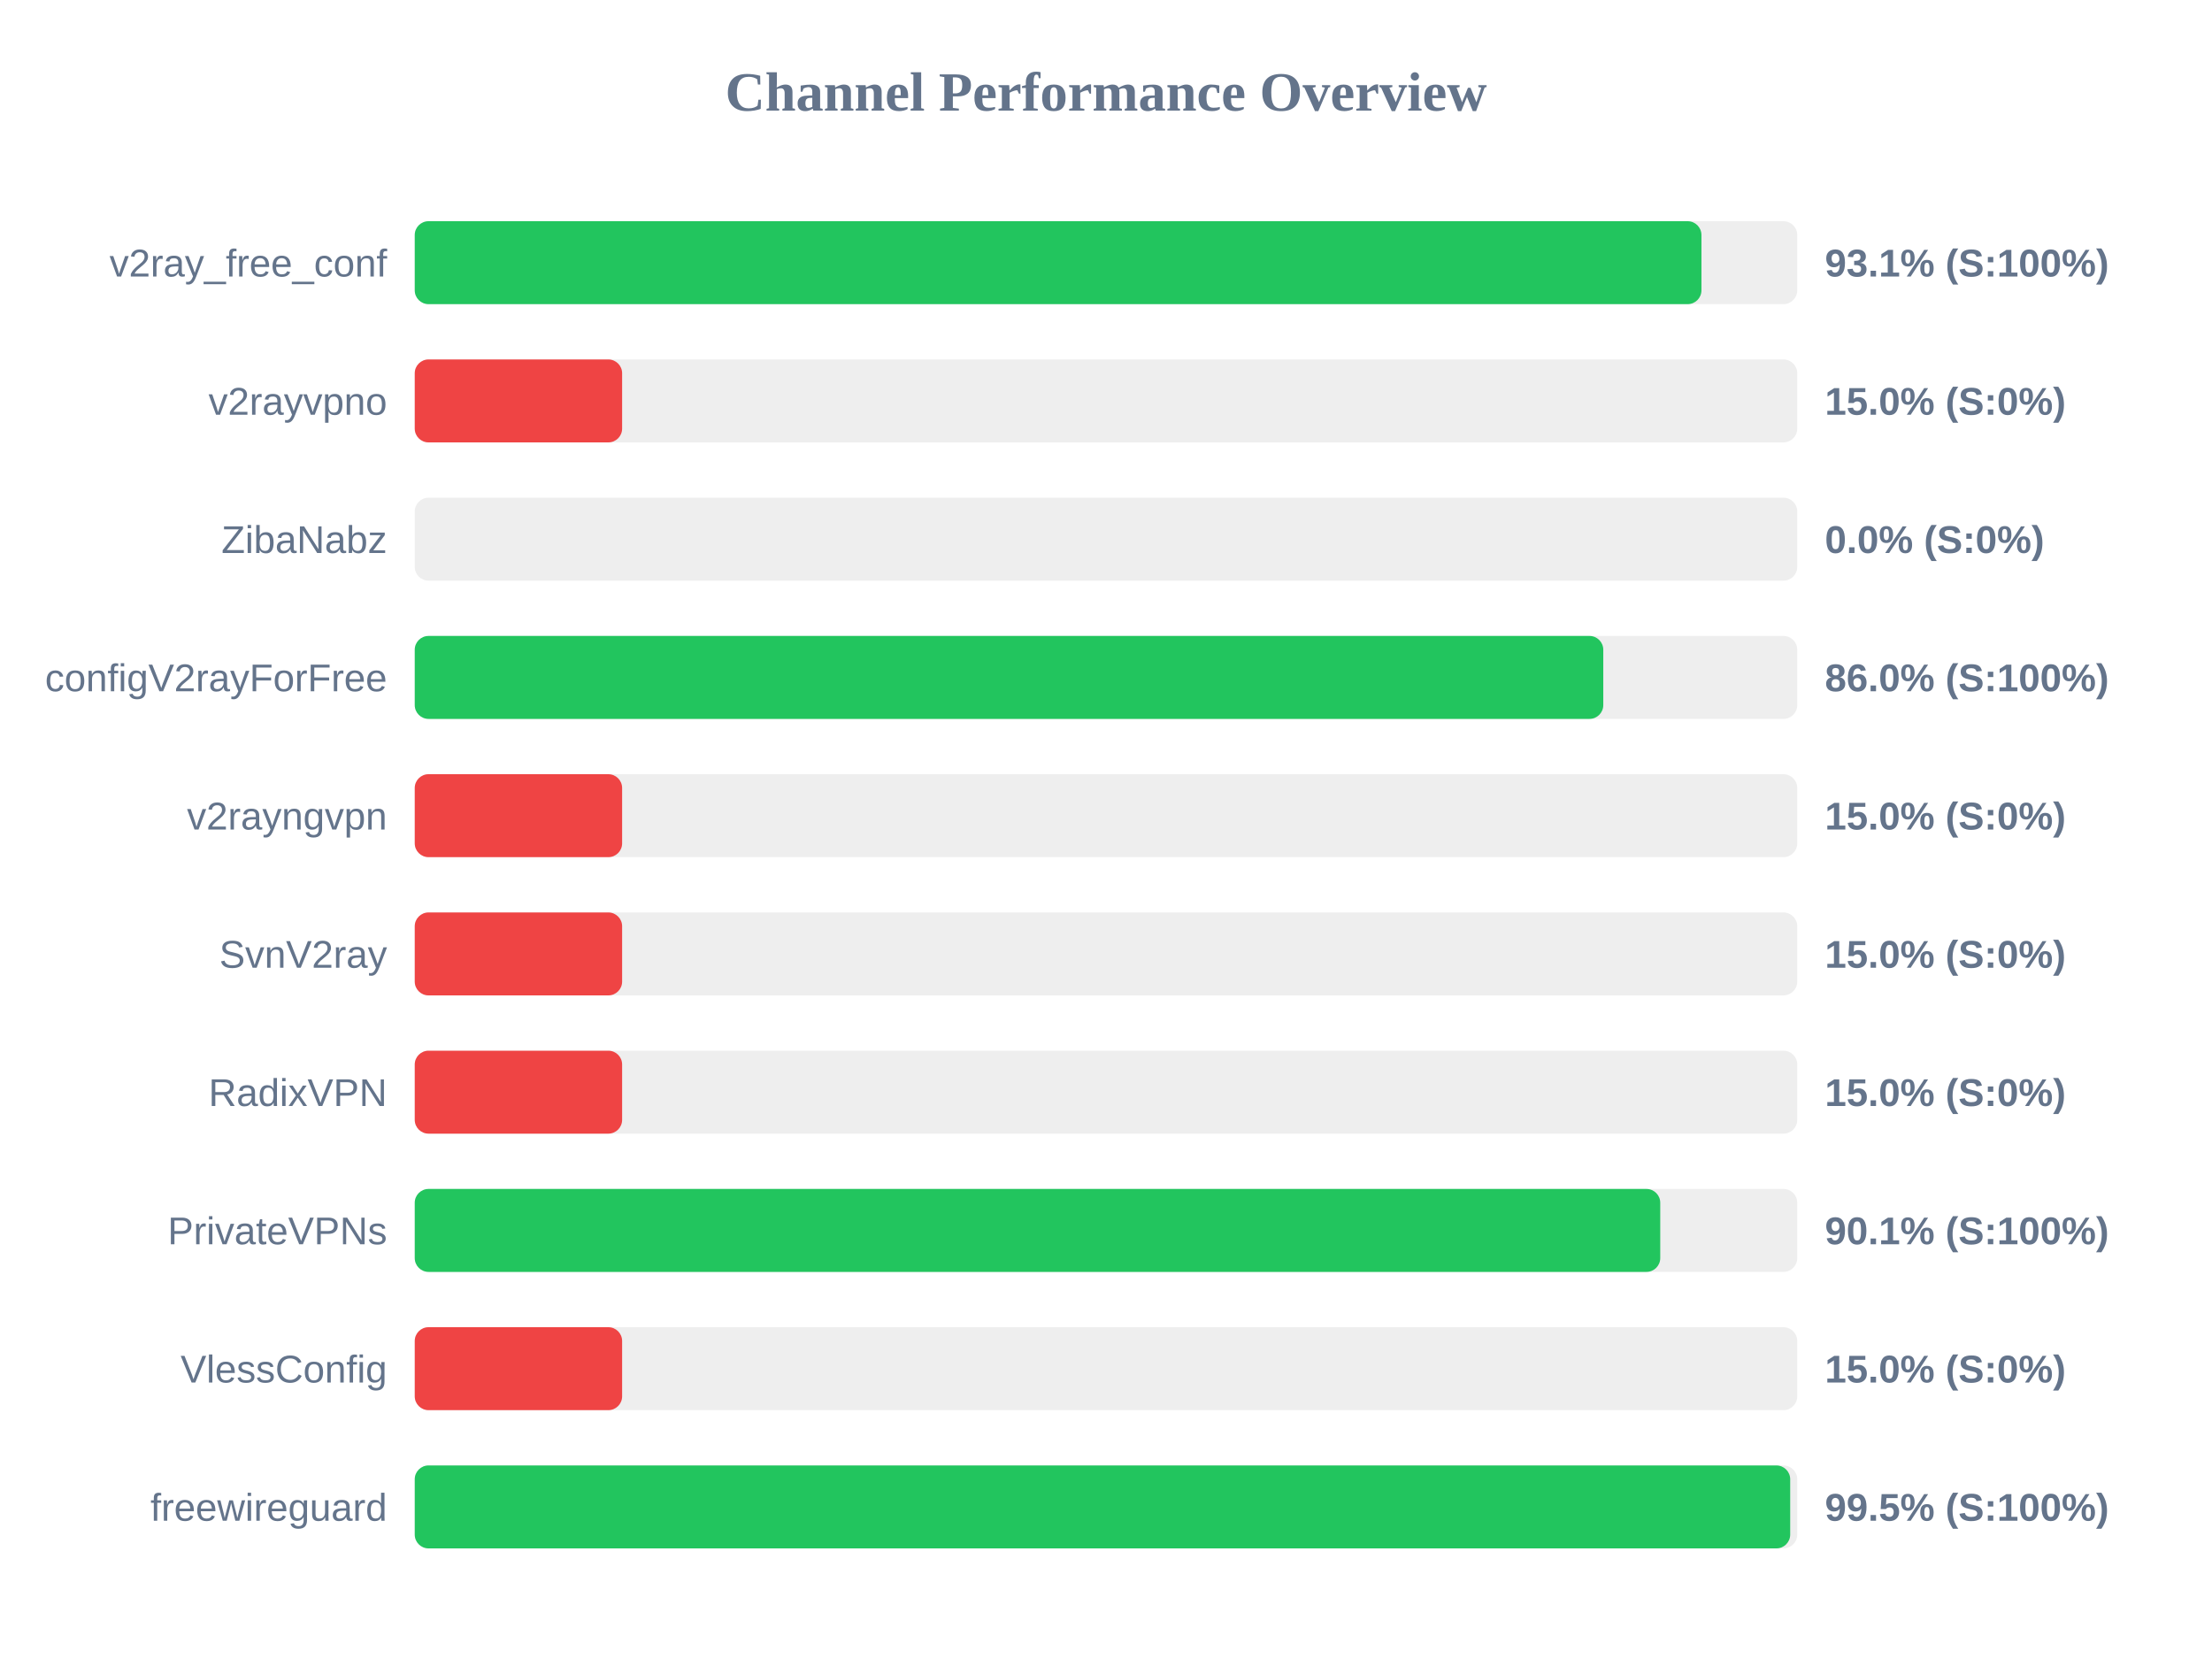
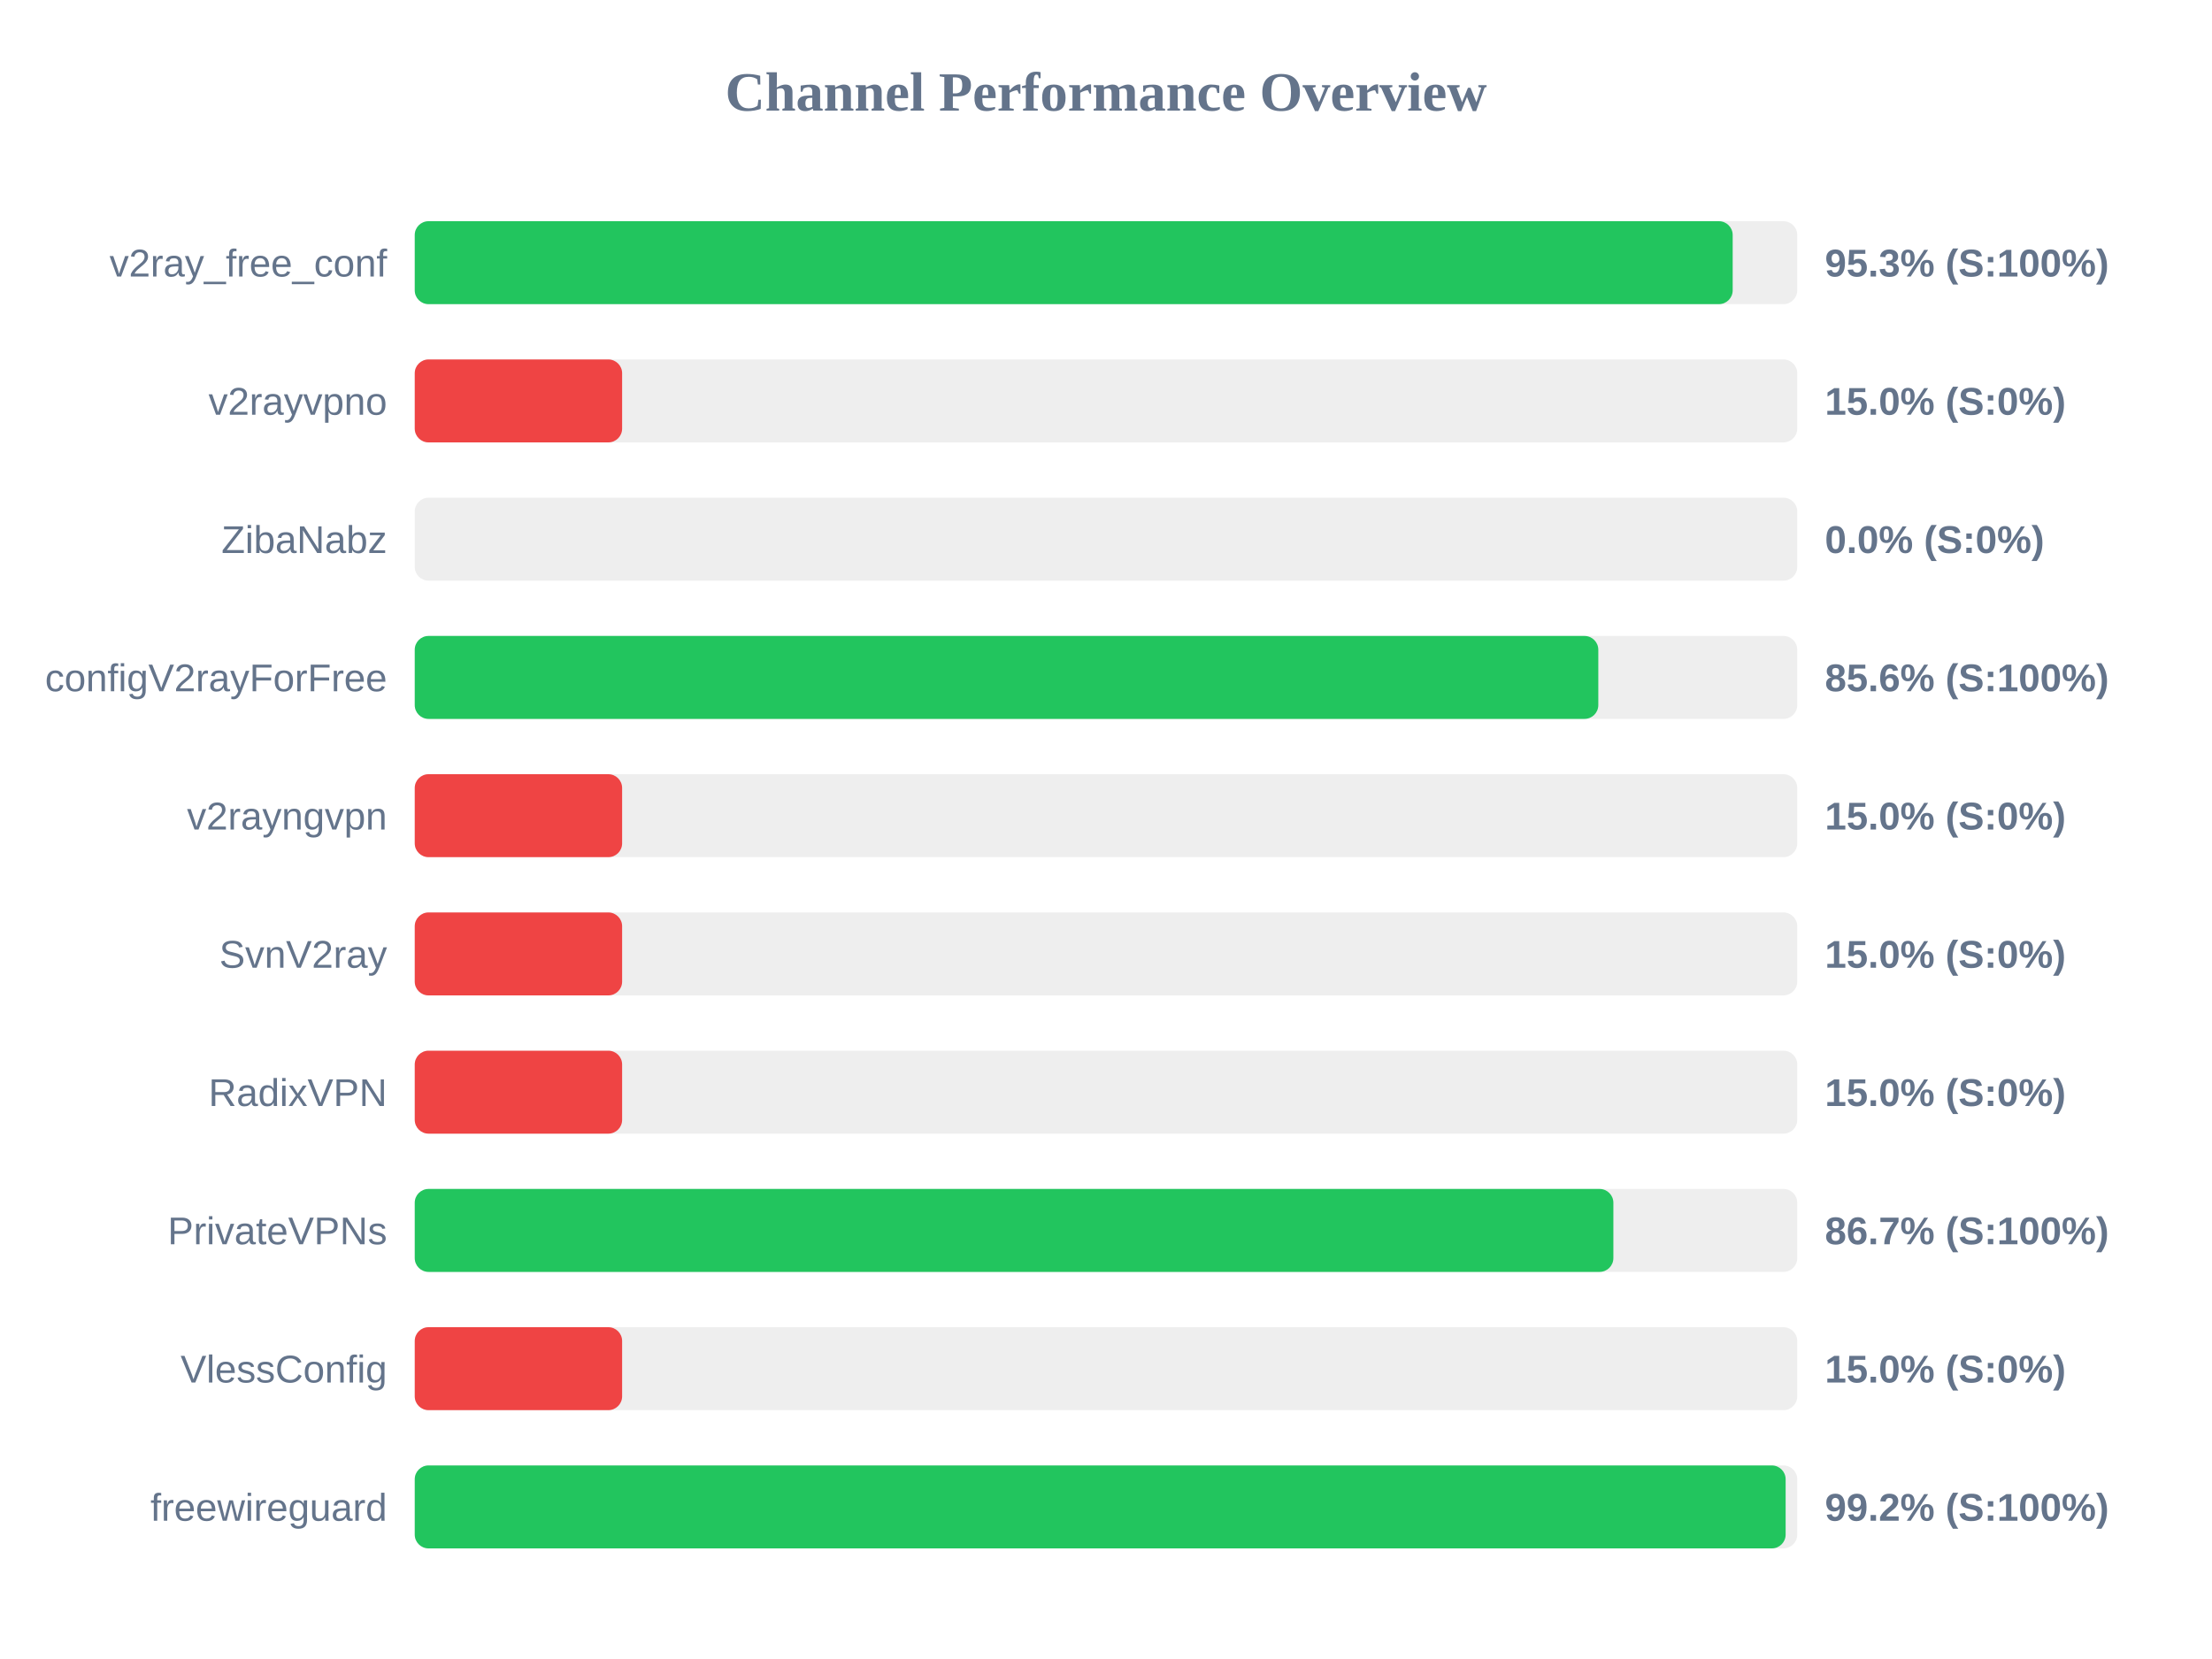
<svg xmlns="http://www.w3.org/2000/svg" width="800" height="600" version="1.1">
  <style>
        .row { font: 14px Arial; fill: #64748b; }
        .score { font: bold 14px Arial; fill: #64748b; }
    </style>
  <text x="400" y="40" text-anchor="middle" font-size="20px" font-weight="bold" fill="#64748b">Channel Performance Overview</text>
  <rect x="150" y="80" width="500" height="30" fill="#eee" rx="5" />
-   <rect x="150" y="80" width="465.35" height="30" fill="#22c55e" rx="5" />
+   <rect x="150" y="80" width="476.65" height="30" fill="#22c55e" rx="5" />
  <text x="140" y="100" text-anchor="end" class="row">v2ray_free_conf</text>
-   <text x="660" y="100" text-anchor="start" class="score">93.1% (S:100%)</text>
+   <text x="660" y="100" text-anchor="start" class="score">95.3% (S:100%)</text>
  <rect x="150" y="130" width="500" height="30" fill="#eee" rx="5" />
  <rect x="150" y="130" width="75.0" height="30" fill="#ef4444" rx="5" />
  <text x="140" y="150" text-anchor="end" class="row">v2rayvpno</text>
  <text x="660" y="150" text-anchor="start" class="score">15.0% (S:0%)</text>
  <rect x="150" y="180" width="500" height="30" fill="#eee" rx="5" />
  <rect x="150" y="180" width="0.0" height="30" fill="#ef4444" rx="5" />
  <text x="140" y="200" text-anchor="end" class="row">ZibaNabz</text>
  <text x="660" y="200" text-anchor="start" class="score">0.0% (S:0%)</text>
  <rect x="150" y="230" width="500" height="30" fill="#eee" rx="5" />
-   <rect x="150" y="230" width="429.85" height="30" fill="#22c55e" rx="5" />
+   <rect x="150" y="230" width="428.05" height="30" fill="#22c55e" rx="5" />
  <text x="140" y="250" text-anchor="end" class="row">configV2rayForFree</text>
-   <text x="660" y="250" text-anchor="start" class="score">86.0% (S:100%)</text>
+   <text x="660" y="250" text-anchor="start" class="score">85.6% (S:100%)</text>
  <rect x="150" y="280" width="500" height="30" fill="#eee" rx="5" />
  <rect x="150" y="280" width="75.0" height="30" fill="#ef4444" rx="5" />
  <text x="140" y="300" text-anchor="end" class="row">v2rayngvpn</text>
  <text x="660" y="300" text-anchor="start" class="score">15.0% (S:0%)</text>
  <rect x="150" y="330" width="500" height="30" fill="#eee" rx="5" />
  <rect x="150" y="330" width="75.0" height="30" fill="#ef4444" rx="5" />
  <text x="140" y="350" text-anchor="end" class="row">SvnV2ray</text>
  <text x="660" y="350" text-anchor="start" class="score">15.0% (S:0%)</text>
  <rect x="150" y="380" width="500" height="30" fill="#eee" rx="5" />
  <rect x="150" y="380" width="75.0" height="30" fill="#ef4444" rx="5" />
  <text x="140" y="400" text-anchor="end" class="row">RadixVPN</text>
  <text x="660" y="400" text-anchor="start" class="score">15.0% (S:0%)</text>
  <rect x="150" y="430" width="500" height="30" fill="#eee" rx="5" />
-   <rect x="150" y="430" width="450.45" height="30" fill="#22c55e" rx="5" />
+   <rect x="150" y="430" width="433.5" height="30" fill="#22c55e" rx="5" />
  <text x="140" y="450" text-anchor="end" class="row">PrivateVPNs</text>
-   <text x="660" y="450" text-anchor="start" class="score">90.1% (S:100%)</text>
+   <text x="660" y="450" text-anchor="start" class="score">86.7% (S:100%)</text>
  <rect x="150" y="480" width="500" height="30" fill="#eee" rx="5" />
  <rect x="150" y="480" width="75.0" height="30" fill="#ef4444" rx="5" />
  <text x="140" y="500" text-anchor="end" class="row">VlessConfig</text>
  <text x="660" y="500" text-anchor="start" class="score">15.0% (S:0%)</text>
  <rect x="150" y="530" width="500" height="30" fill="#eee" rx="5" />
-   <rect x="150" y="530" width="497.45" height="30" fill="#22c55e" rx="5" />
+   <rect x="150" y="530" width="495.8" height="30" fill="#22c55e" rx="5" />
  <text x="140" y="550" text-anchor="end" class="row">freewireguard</text>
-   <text x="660" y="550" text-anchor="start" class="score">99.5% (S:100%)</text>
+   <text x="660" y="550" text-anchor="start" class="score">99.2% (S:100%)</text>
</svg>
